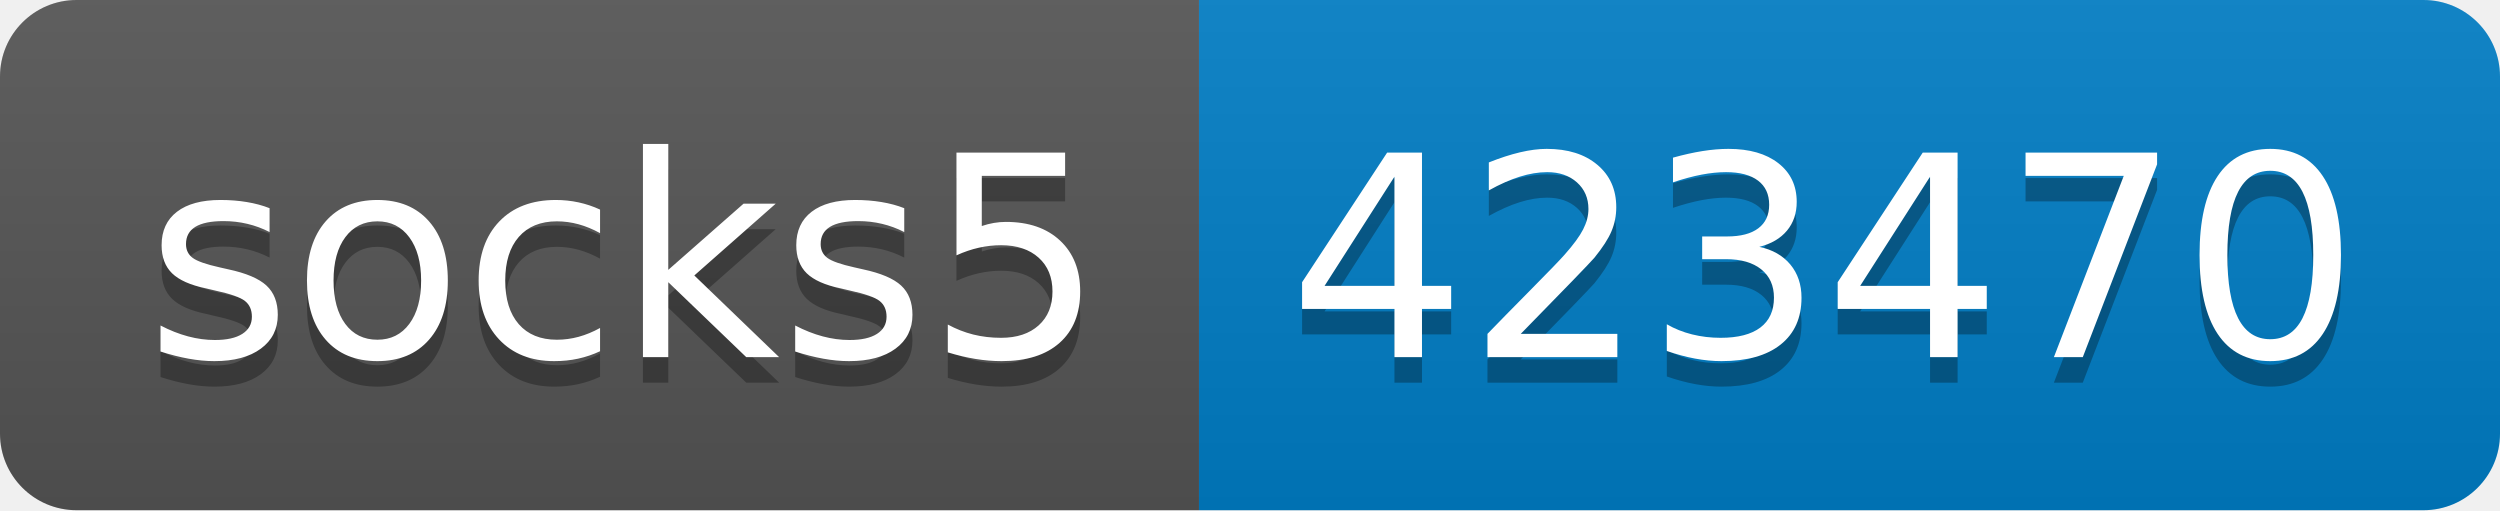
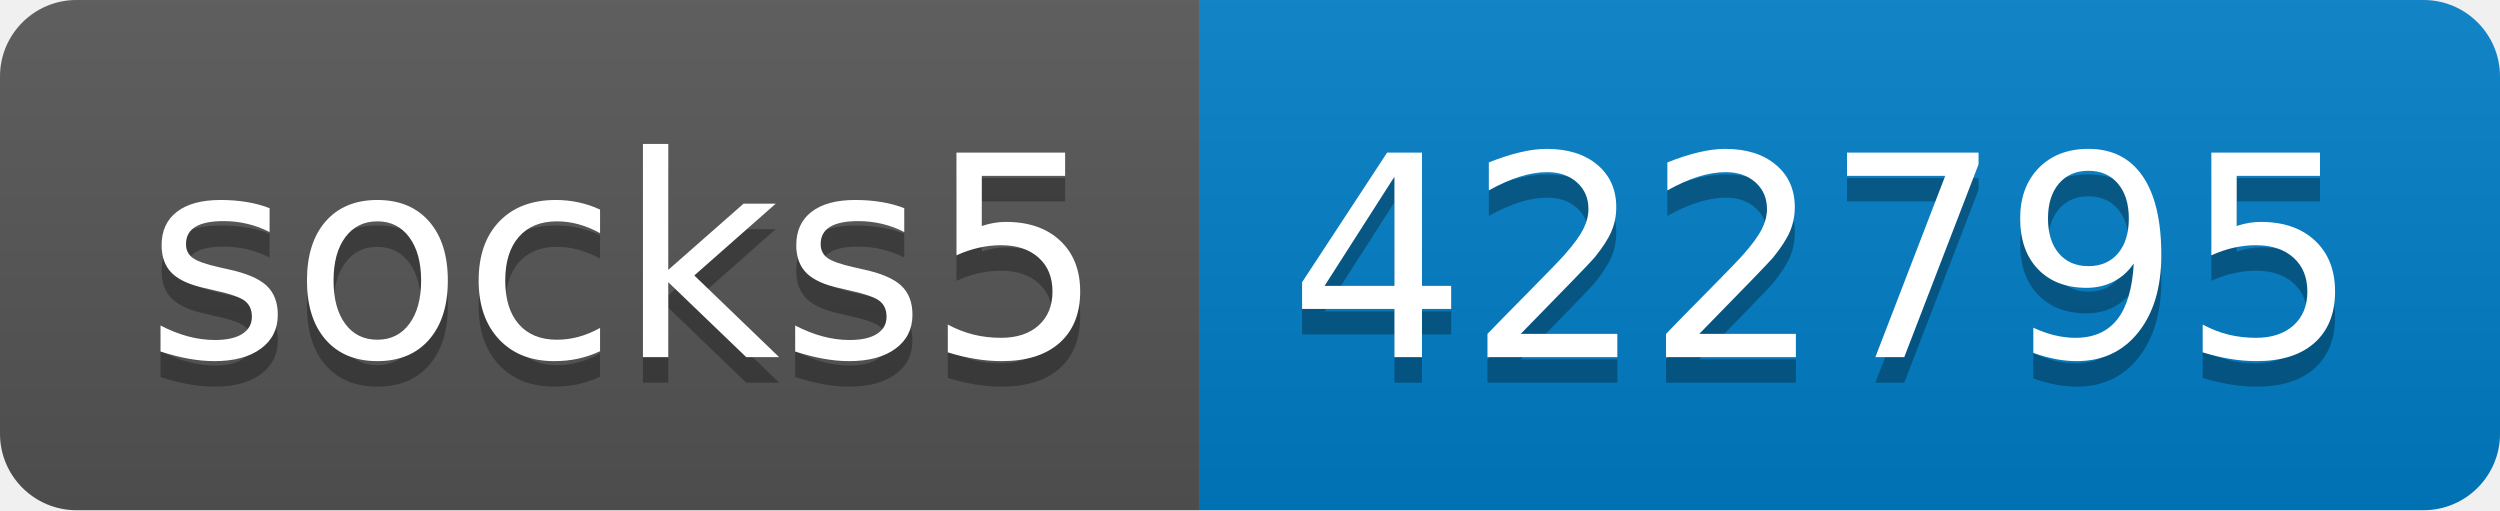
- <svg xmlns="http://www.w3.org/2000/svg" width="98" height="20" role="img" aria-label="socks5: 423470">
+ <svg xmlns="http://www.w3.org/2000/svg" width="98" height="20" role="img" aria-label="socks5: 422795">
  <linearGradient id="s" x2="0" y2="100%">
    <stop offset="0" stop-color="#bbb" stop-opacity=".1" />
    <stop offset="1" stop-opacity=".1" />
  </linearGradient>
  <clipPath id="r">
    <rect width="98" height="20" rx="3" fill="#fff" />
  </clipPath>
  <g clip-path="url(#r)">
    <rect width="47" height="20" fill="#555" />
    <rect x="47" width="51" height="20" fill="#007ec6" />
    <rect width="98" height="20" fill="url(#s)" />
  </g>
  <g fill="#fff" text-anchor="middle" font-family="Verdana,Geneva,DejaVu Sans,sans-serif" text-rendering="geometricPrecision" font-size="110">
    <text aria-hidden="true" x="245" y="150" fill="#010101" fill-opacity=".3" transform="scale(.1)" textLength="370">socks5</text>
    <text x="245" y="140" transform="scale(.1)" fill="#fff" textLength="370">socks5</text>
-     <text aria-hidden="true" x="715" y="150" fill="#010101" fill-opacity=".3" transform="scale(.1)" textLength="410">423470</text>
-     <text x="715" y="140" transform="scale(.1)" fill="#fff" textLength="410">423470</text>
+     <text aria-hidden="true" x="715" y="150" fill="#010101" fill-opacity=".3" transform="scale(.1)" textLength="410">422795</text>
+     <text x="715" y="140" transform="scale(.1)" fill="#fff" textLength="410">422795</text>
  </g>
</svg>
